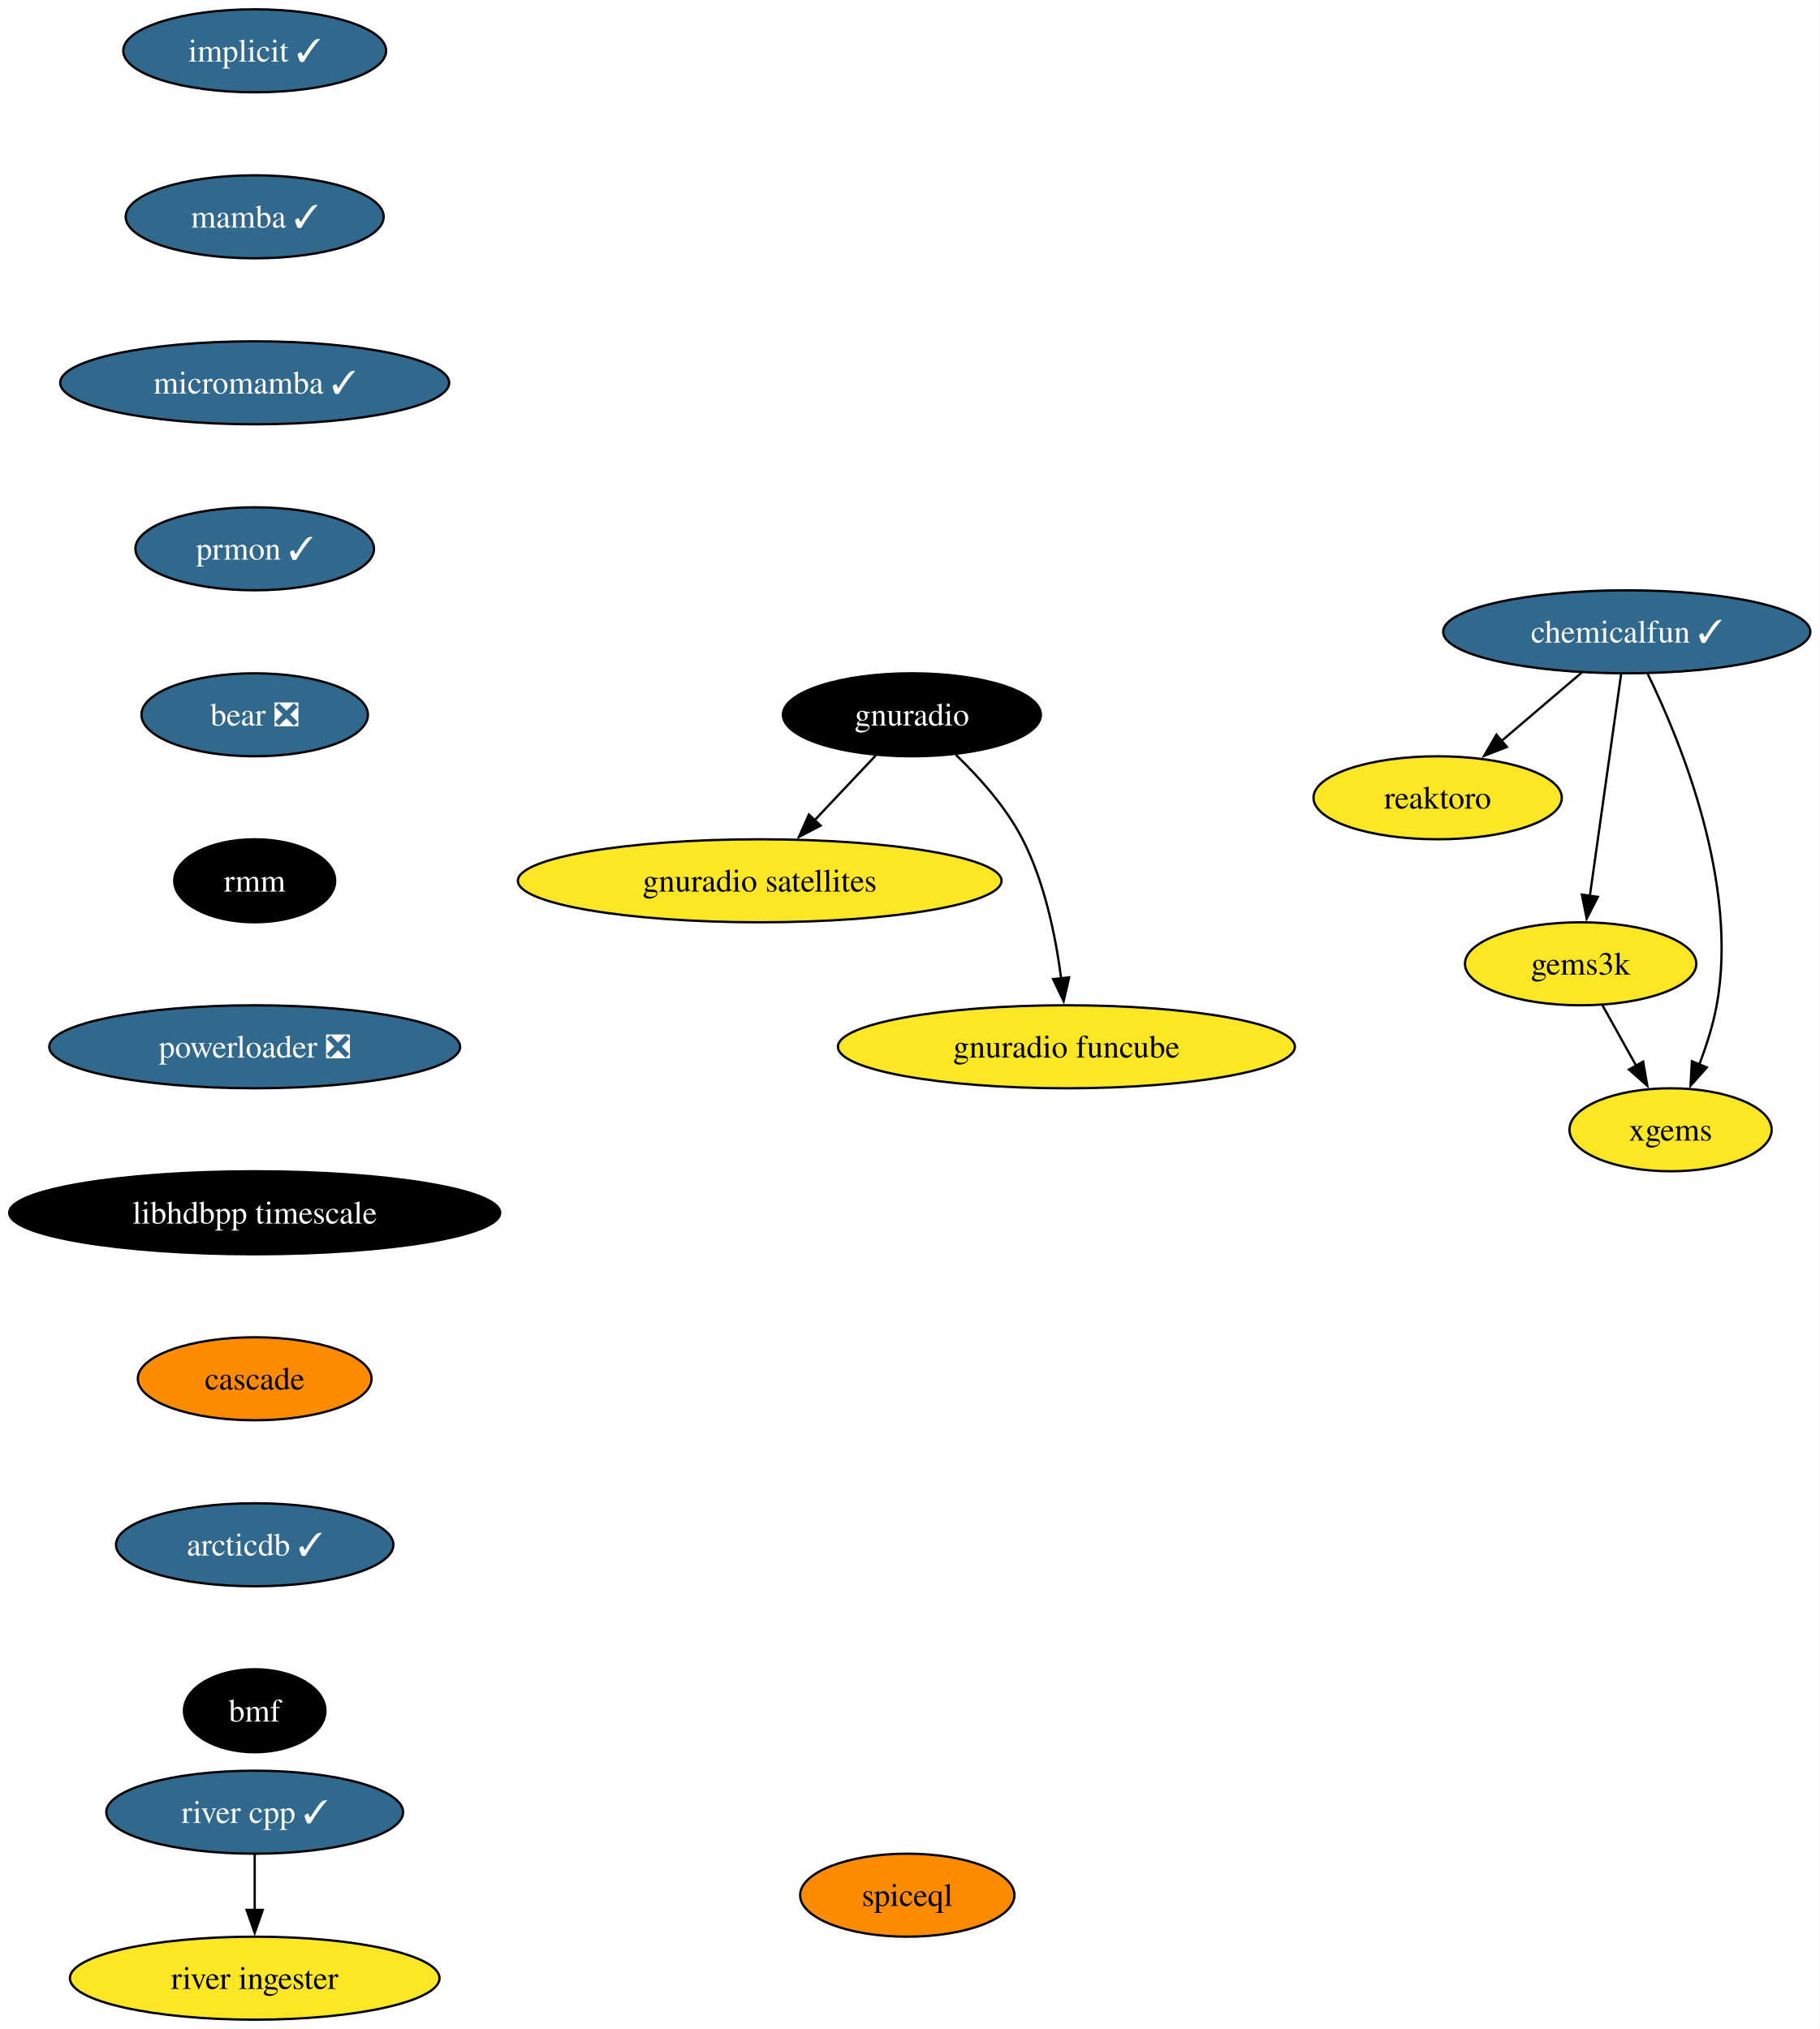
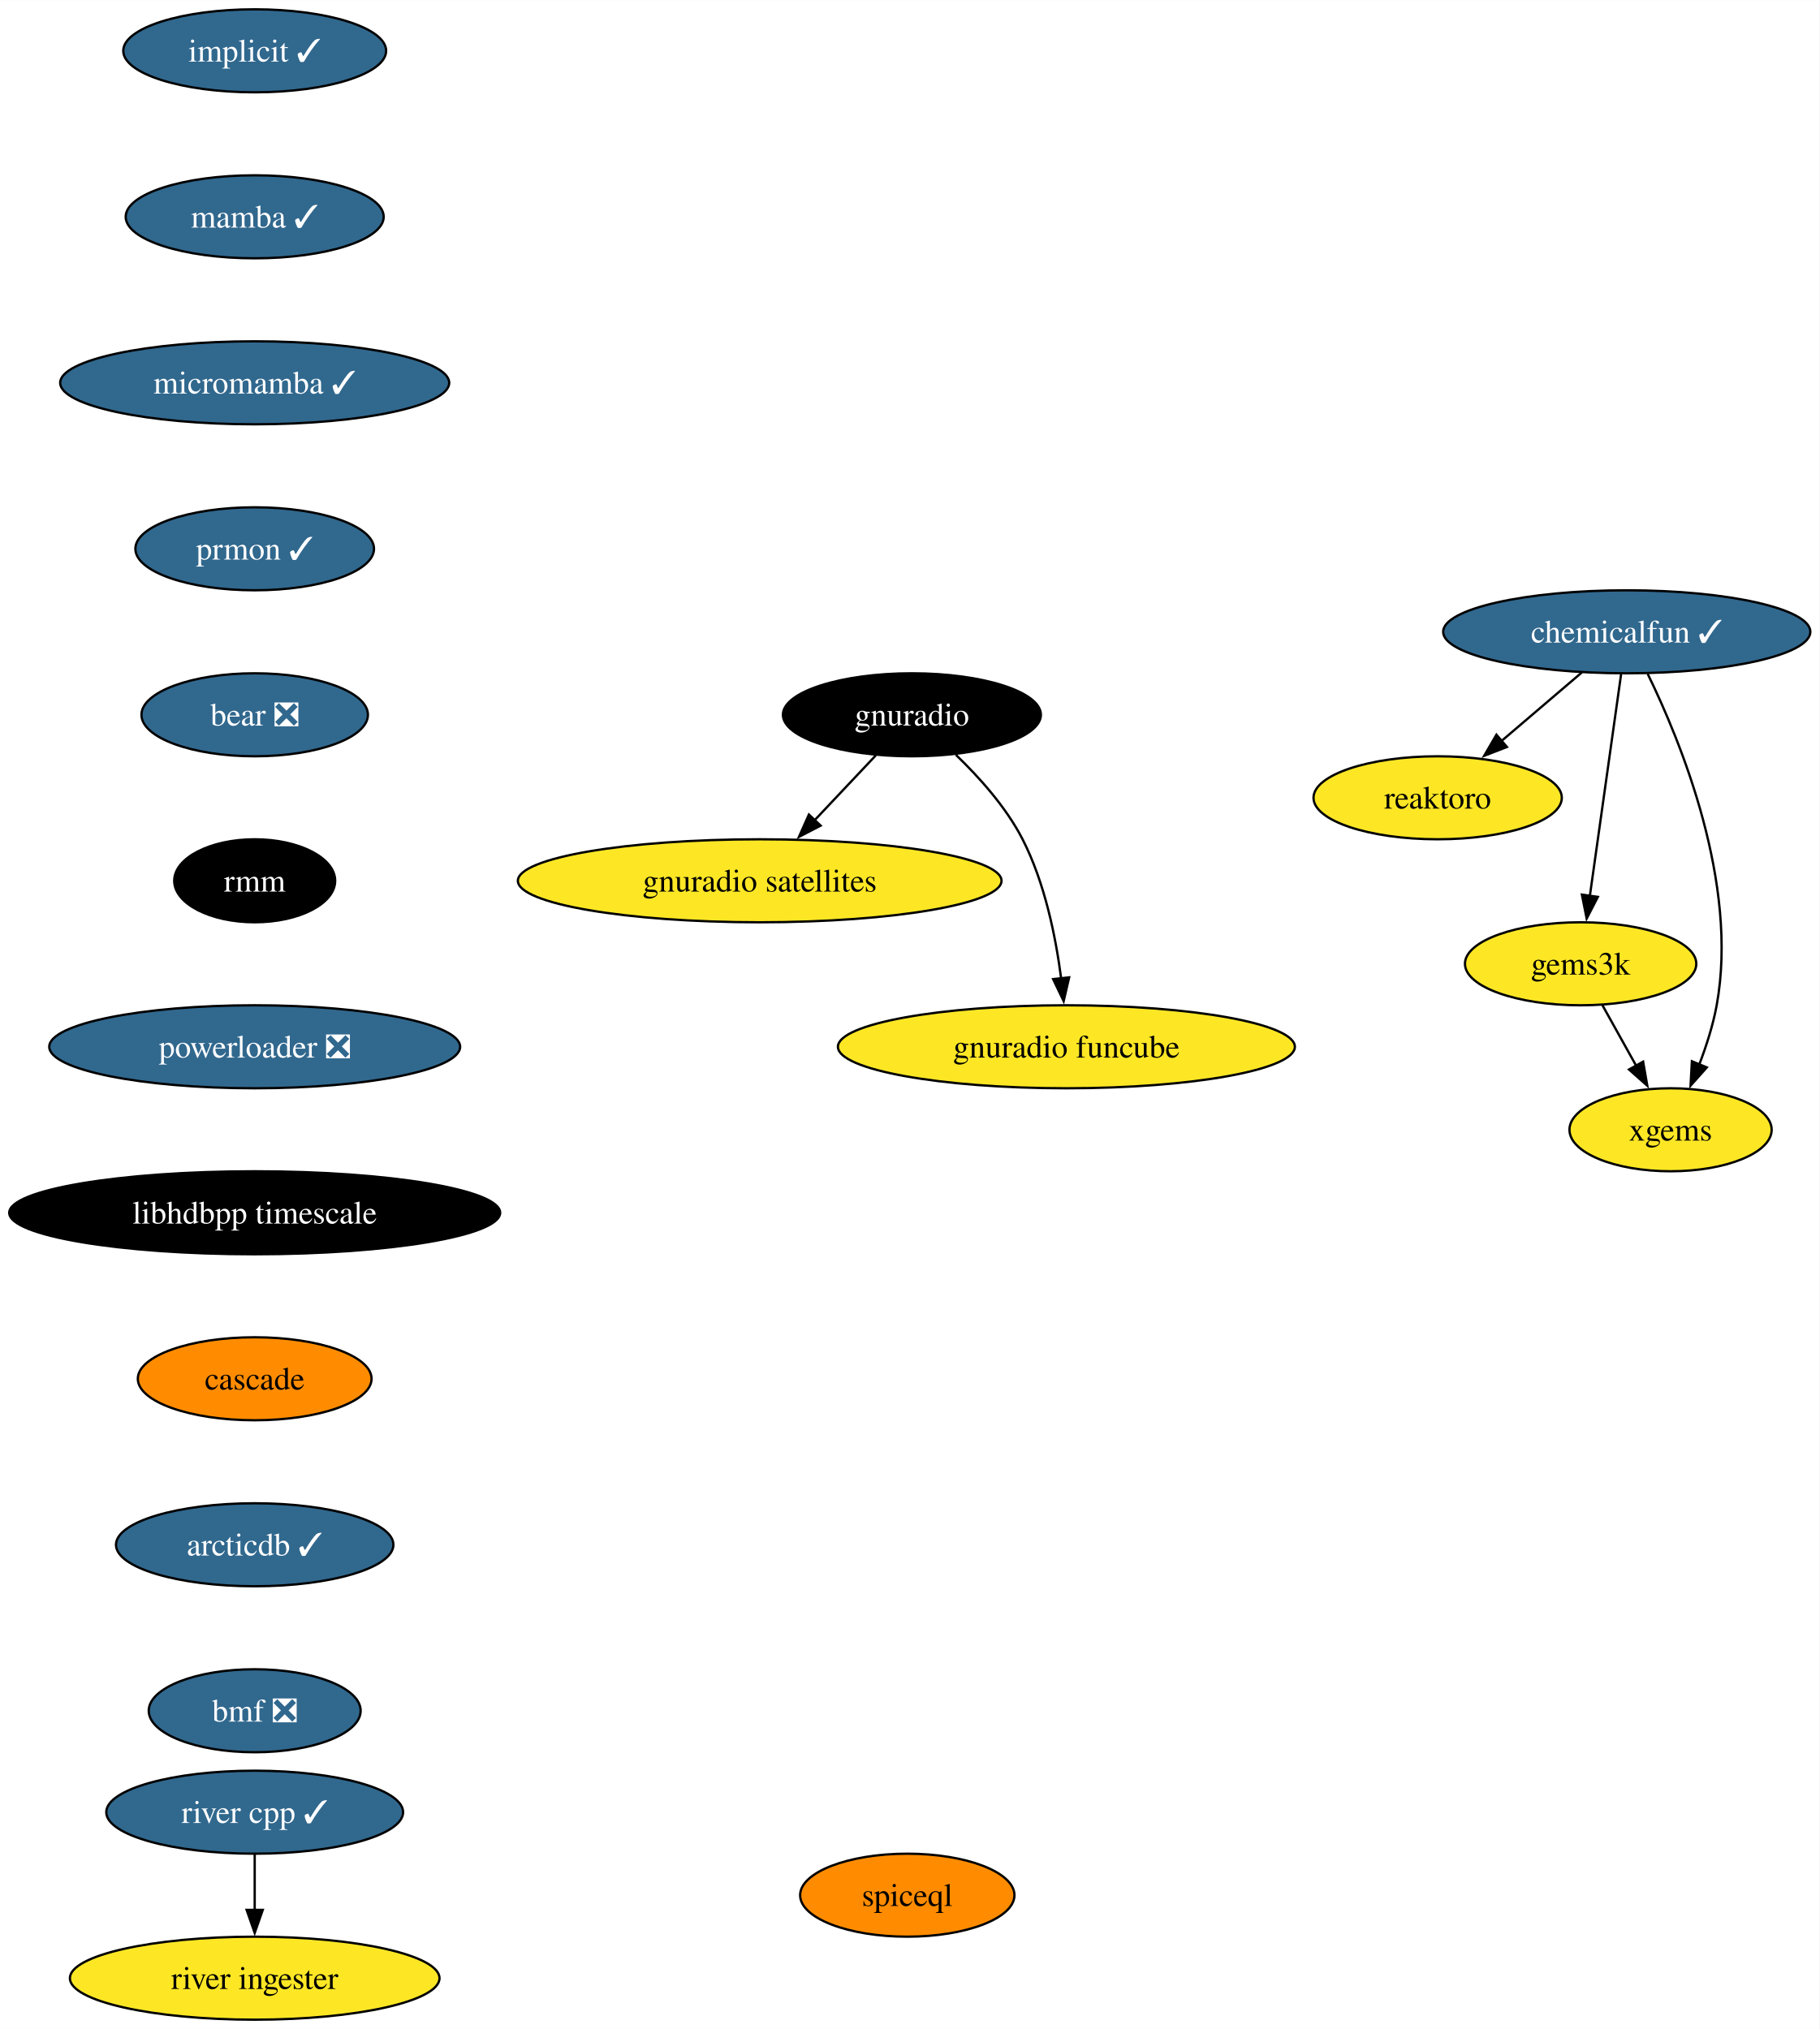
<svg xmlns="http://www.w3.org/2000/svg" xmlns:xlink="http://www.w3.org/1999/xlink" width="789pt" height="880pt" viewBox="0.00 0.00 789.07 880.00">
  <g id="graph0" class="graph" transform="scale(1 1) rotate(0) translate(4 876)">
    <polygon fill="white" stroke="none" points="-4,4 -4,-876 785.07,-876 785.07,4 -4,4" />
    <g id="node1" class="node">
      <g id="a_node1">
        <a xlink:href="https://github.com/conda-forge/implicit-feedstock/pull/100" xlink:title="implicit ✓">
          <ellipse fill="#31688e" stroke="black" cx="106.45" cy="-854" rx="57" ry="18" />
          <text text-anchor="middle" x="106.45" y="-849.33" font-family="Times,serif" font-size="14.00" fill="white">implicit ✓</text>
        </a>
      </g>
    </g>
    <g id="node2" class="node">
      <g id="a_node2">
        <a xlink:href="https://github.com/conda-forge/mamba-feedstock/pull/222" xlink:title="mamba ✓">
          <ellipse fill="#31688e" stroke="black" cx="106.45" cy="-782" rx="55.94" ry="18" />
          <text text-anchor="middle" x="106.45" y="-777.33" font-family="Times,serif" font-size="14.00" fill="white">mamba ✓</text>
        </a>
      </g>
    </g>
    <g id="node4" class="node">
      <g id="a_node4">
        <a xlink:href="https://github.com/conda-forge/micromamba-feedstock/pull/175" xlink:title="micromamba ✓">
          <ellipse fill="#31688e" stroke="black" cx="106.45" cy="-710" rx="84.35" ry="18" />
          <text text-anchor="middle" x="106.45" y="-705.33" font-family="Times,serif" font-size="14.00" fill="white">micromamba ✓</text>
        </a>
      </g>
    </g>
    <g id="node3" class="node">
      <g id="a_node3">
        <a xlink:href="https://github.com/conda-forge/reaktoro-feedstock" xlink:title="reaktoro">
          <ellipse fill="#fde725" stroke="black" cx="619.45" cy="-530" rx="53.84" ry="18" />
          <text text-anchor="middle" x="619.45" y="-525.33" font-family="Times,serif" font-size="14.00">reaktoro</text>
        </a>
      </g>
    </g>
    <g id="node10" class="node">
      <g id="a_node10">
        <a xlink:href="https://github.com/conda-forge/prmon-feedstock/pull/15" xlink:title="prmon ✓">
          <ellipse fill="#31688e" stroke="black" cx="106.45" cy="-638" rx="51.74" ry="18" />
          <text text-anchor="middle" x="106.45" y="-633.33" font-family="Times,serif" font-size="14.00" fill="white">prmon ✓</text>
        </a>
      </g>
    </g>
    <g id="node5" class="node">
      <g id="a_node5">
        <a xlink:href="https://github.com/conda-forge/gnuradio-feedstock" xlink:title="gnuradio">
          <ellipse fill="#000000" stroke="black" cx="391.45" cy="-566" rx="55.94" ry="18" />
          <text text-anchor="middle" x="391.45" y="-561.33" font-family="Times,serif" font-size="14.00" fill="white">gnuradio</text>
        </a>
      </g>
    </g>
    <g id="node6" class="node">
      <g id="a_node6">
        <a xlink:href="https://github.com/conda-forge/gnuradio-satellites-feedstock" xlink:title="gnuradio satellites">
          <ellipse fill="#fde725" stroke="black" cx="325.45" cy="-494" rx="104.87" ry="18" />
          <text text-anchor="middle" x="325.45" y="-489.32" font-family="Times,serif" font-size="14.00">gnuradio satellites</text>
        </a>
      </g>
    </g>
    <g id="edge3" class="edge">
      <path fill="none" stroke="black" d="M375.81,-548.41C367.87,-539.99 358.06,-529.58 349.21,-520.2" />
      <polygon fill="black" stroke="black" points="351.88,-517.93 342.48,-513.06 346.79,-522.73 351.88,-517.93" />
    </g>
    <g id="node7" class="node">
      <g id="a_node7">
        <a xlink:href="https://github.com/conda-forge/gnuradio-funcube-feedstock" xlink:title="gnuradio funcube">
          <ellipse fill="#fde725" stroke="black" cx="458.45" cy="-422" rx="99.08" ry="18" />
          <text text-anchor="middle" x="458.45" y="-417.32" font-family="Times,serif" font-size="14.00">gnuradio funcube</text>
        </a>
      </g>
    </g>
    <g id="edge4" class="edge">
      <path fill="none" stroke="black" d="M410.5,-548.65C420.58,-538.98 432.32,-525.92 439.45,-512 449.09,-493.17 453.84,-469.69 456.18,-451.58" />
      <polygon fill="black" stroke="black" points="459.65,-452.11 457.26,-441.79 452.69,-451.35 459.65,-452.11" />
    </g>
    <g id="node8" class="node">
      <g id="a_node8">
        <a xlink:href="https://github.com/conda-forge/gems3k-feedstock" xlink:title="gems3k">
          <ellipse fill="#fde725" stroke="black" cx="681.45" cy="-458" rx="50.16" ry="18" />
          <text text-anchor="middle" x="681.45" y="-453.32" font-family="Times,serif" font-size="14.00">gems3k</text>
        </a>
      </g>
    </g>
    <g id="node9" class="node">
      <g id="a_node9">
        <a xlink:href="https://github.com/conda-forge/xgems-feedstock" xlink:title="xgems">
          <ellipse fill="#fde725" stroke="black" cx="720.45" cy="-386" rx="43.84" ry="18" />
          <text text-anchor="middle" x="720.45" y="-381.32" font-family="Times,serif" font-size="14.00">xgems</text>
        </a>
      </g>
    </g>
    <g id="edge5" class="edge">
      <path fill="none" stroke="black" d="M690.89,-440.05C695.3,-432.14 700.65,-422.54 705.58,-413.69" />
      <polygon fill="black" stroke="black" points="708.55,-415.55 710.36,-405.11 702.43,-412.14 708.55,-415.55" />
    </g>
    <g id="node11" class="node">
      <g id="a_node11">
        <a xlink:href="https://github.com/conda-forge/bear-feedstock/pull/47" xlink:title="bear ❎">
          <ellipse fill="#31688e" stroke="black" cx="106.45" cy="-566" rx="49.1" ry="18" />
          <text text-anchor="middle" x="106.45" y="-561.33" font-family="Times,serif" font-size="14.00" fill="white">bear ❎</text>
        </a>
      </g>
    </g>
    <g id="node12" class="node">
      <g id="a_node12">
        <a xlink:href="https://github.com/conda-forge/rmm-feedstock" xlink:title="rmm">
          <ellipse fill="#000000" stroke="black" cx="106.45" cy="-494" rx="34.9" ry="18" />
          <text text-anchor="middle" x="106.45" y="-489.32" font-family="Times,serif" font-size="14.00" fill="white">rmm</text>
        </a>
      </g>
    </g>
    <g id="node14" class="node">
      <g id="a_node14">
        <a xlink:href="https://github.com/conda-forge/powerloader-feedstock/pull/28" xlink:title="powerloader ❎">
          <ellipse fill="#31688e" stroke="black" cx="106.45" cy="-422" rx="89.09" ry="18" />
          <text text-anchor="middle" x="106.45" y="-417.32" font-family="Times,serif" font-size="14.00" fill="white">powerloader ❎</text>
        </a>
      </g>
    </g>
    <g id="node13" class="node">
      <g id="a_node13">
        <a xlink:href="https://github.com/conda-forge/chemicalfun-feedstock/pull/17" xlink:title="chemicalfun ✓">
          <ellipse fill="#31688e" stroke="black" cx="701.45" cy="-602" rx="79.62" ry="18" />
          <text text-anchor="middle" x="701.45" y="-597.33" font-family="Times,serif" font-size="14.00" fill="white">chemicalfun ✓</text>
        </a>
      </g>
    </g>
    <g id="edge9" class="edge">
      <path fill="none" stroke="black" d="M682.02,-584.41C671.52,-575.45 658.4,-564.25 646.88,-554.42" />
      <polygon fill="black" stroke="black" points="649.49,-552.04 639.61,-548.21 644.94,-557.37 649.49,-552.04" />
    </g>
    <g id="edge10" class="edge">
      <path fill="none" stroke="black" d="M699,-583.59C695.62,-559.61 689.5,-516.14 685.45,-487.42" />
      <polygon fill="black" stroke="black" points="688.93,-487.02 684.07,-477.61 682,-488 688.93,-487.02" />
    </g>
    <g id="edge11" class="edge">
      <path fill="none" stroke="black" d="M710.53,-583.75C724.84,-554.43 750.1,-492.91 740.45,-440 738.87,-431.35 735.96,-422.28 732.83,-414.14" />
      <polygon fill="black" stroke="black" points="736.17,-413.05 729.12,-405.14 729.7,-415.72 736.17,-413.05" />
    </g>
    <g id="node17" class="node">
      <g id="a_node17">
        <a xlink:href="https://github.com/conda-forge/libhdbpp-timescale-feedstock" xlink:title="libhdbpp timescale">
          <ellipse fill="#000000" stroke="black" cx="106.45" cy="-350" rx="106.45" ry="18" />
          <text text-anchor="middle" x="106.45" y="-345.32" font-family="Times,serif" font-size="14.00" fill="white">libhdbpp timescale</text>
        </a>
      </g>
    </g>
    <g id="node15" class="node">
      <g id="a_node15">
        <a xlink:href="https://github.com/conda-forge/river-cpp-feedstock/pull/25" xlink:title="river cpp ✓">
          <ellipse fill="#31688e" stroke="black" cx="106.45" cy="-90" rx="64.36" ry="18" />
          <text text-anchor="middle" x="106.45" y="-85.33" font-family="Times,serif" font-size="14.00" fill="white">river cpp ✓</text>
        </a>
      </g>
    </g>
    <g id="node16" class="node">
      <g id="a_node16">
        <a xlink:href="https://github.com/conda-forge/river-ingester-feedstock" xlink:title="river ingester">
          <ellipse fill="#fde725" stroke="black" cx="106.45" cy="-18" rx="80.14" ry="18" />
          <text text-anchor="middle" x="106.45" y="-13.32" font-family="Times,serif" font-size="14.00">river ingester</text>
        </a>
      </g>
    </g>
    <g id="edge13" class="edge">
      <path fill="none" stroke="black" d="M106.45,-71.7C106.45,-64.41 106.45,-55.73 106.45,-47.54" />
      <polygon fill="black" stroke="black" points="109.95,-47.62 106.45,-37.62 102.95,-47.62 109.95,-47.62" />
    </g>
    <g id="node18" class="node">
      <g id="a_node18">
        <a xlink:href="https://github.com/conda-forge/cascade-feedstock" xlink:title="cascade">
          <ellipse fill="#ff8c00" stroke="black" cx="106.45" cy="-278" rx="50.68" ry="18" />
          <text text-anchor="middle" x="106.45" y="-273.32" font-family="Times,serif" font-size="14.00">cascade</text>
        </a>
      </g>
    </g>
    <g id="node19" class="node">
      <g id="a_node19">
        <a xlink:href="https://github.com/conda-forge/arcticdb-feedstock/pull/203" xlink:title="arcticdb ✓">
          <ellipse fill="#31688e" stroke="black" cx="106.45" cy="-206" rx="60.15" ry="18" />
          <text text-anchor="middle" x="106.45" y="-201.33" font-family="Times,serif" font-size="14.00" fill="white">arcticdb ✓</text>
        </a>
      </g>
    </g>
    <g id="node20" class="node">
      <g id="a_node20">
-         <a xlink:href="https://github.com/conda-forge/bmf-feedstock" xlink:title="bmf">
-           <ellipse fill="#000000" stroke="black" cx="106.45" cy="-134" rx="30.69" ry="18" />
-           <text text-anchor="middle" x="106.45" y="-129.32" font-family="Times,serif" font-size="14.00" fill="white">bmf</text>
+         <a xlink:href="https://github.com/conda-forge/bmf-feedstock/pull/23" xlink:title="bmf ❎">
+           <ellipse fill="#31688e" stroke="black" cx="106.45" cy="-134" rx="45.95" ry="18" />
+           <text text-anchor="middle" x="106.45" y="-129.32" font-family="Times,serif" font-size="14.00" fill="white">bmf ❎</text>
        </a>
      </g>
    </g>
    <g id="node21" class="node">
      <g id="a_node21">
        <a xlink:href="https://github.com/conda-forge/spiceql-feedstock" xlink:title="spiceql">
          <ellipse fill="#ff8c00" stroke="black" cx="389.45" cy="-54" rx="46.47" ry="18" />
          <text text-anchor="middle" x="389.45" y="-49.33" font-family="Times,serif" font-size="14.00">spiceql</text>
        </a>
      </g>
    </g>
  </g>
</svg>
